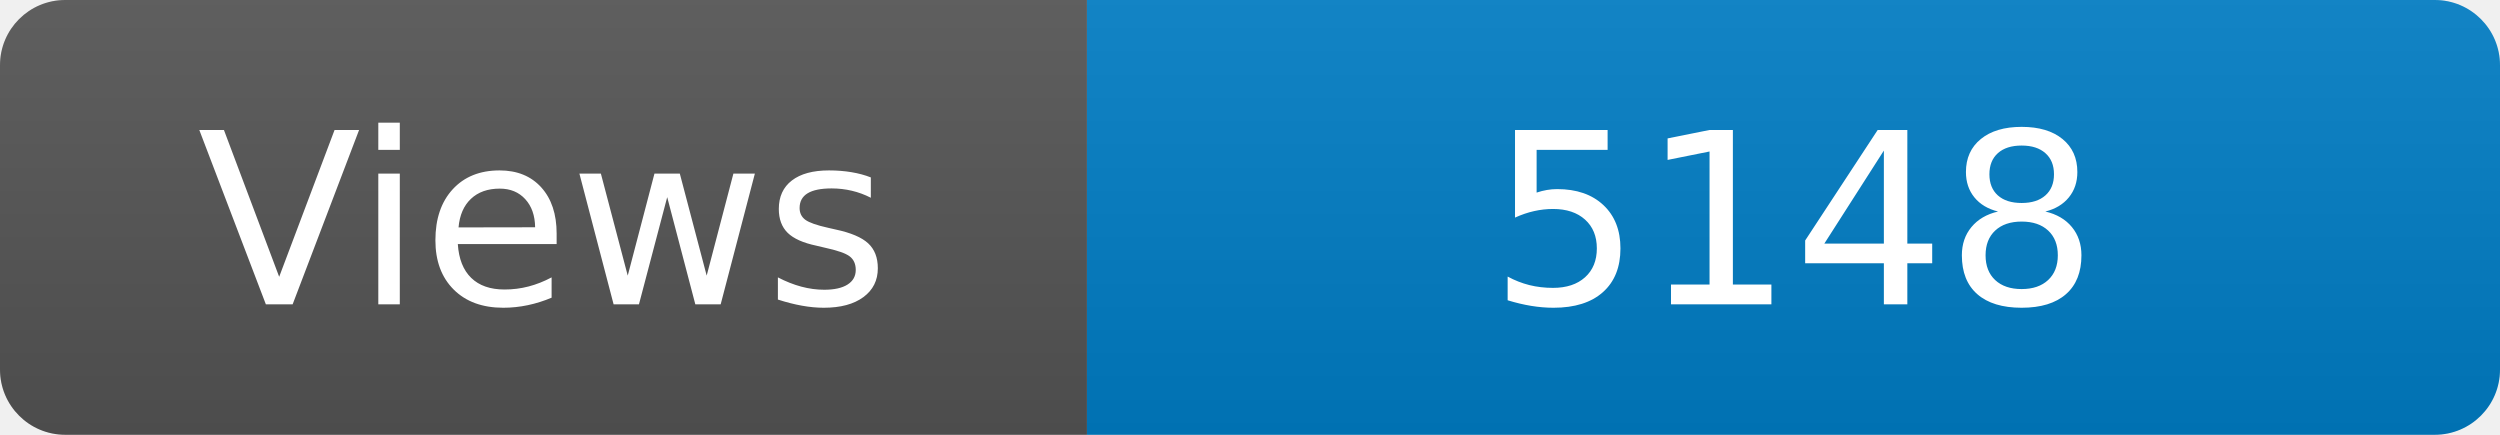
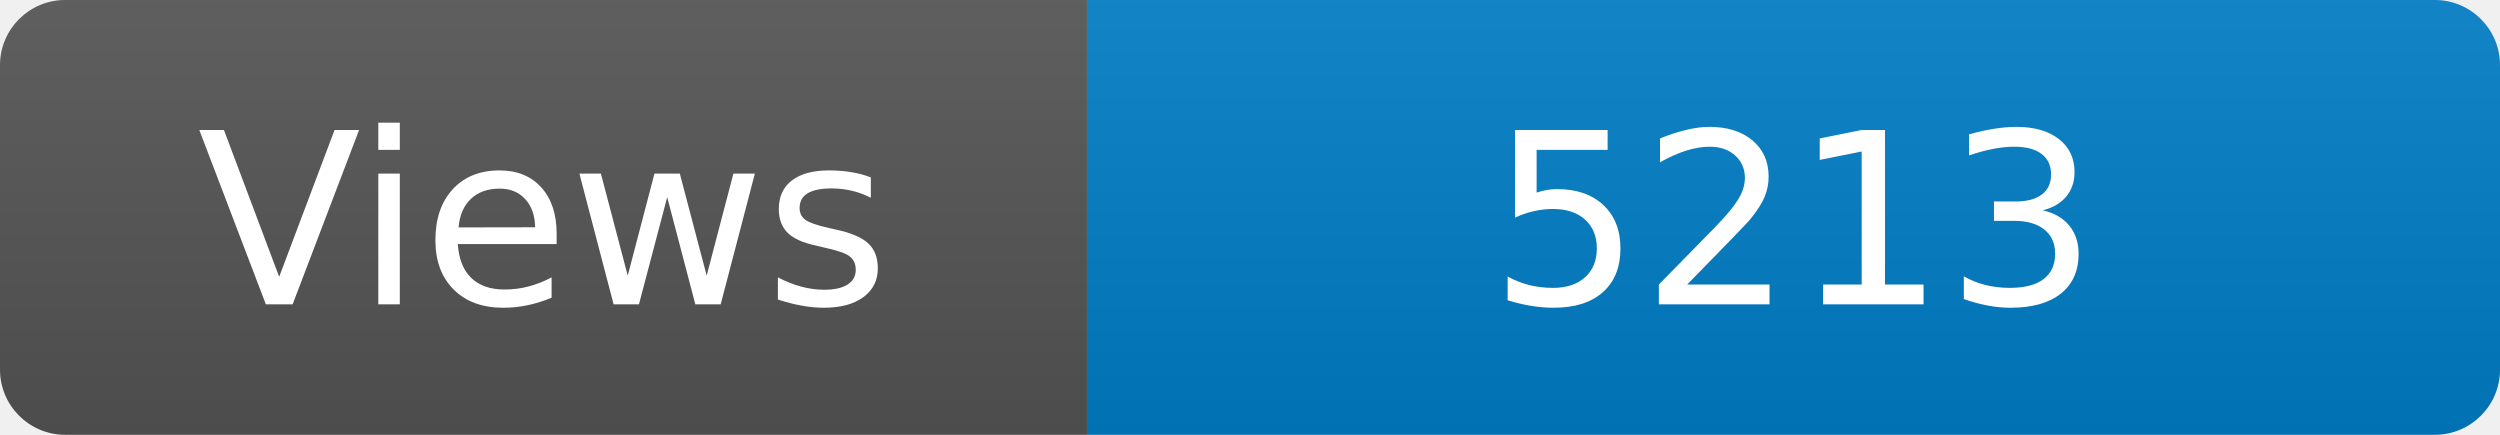
<svg xmlns="http://www.w3.org/2000/svg" width="115" height="20" role="img" aria-label="Maintained?: yes">
  <linearGradient id="s" x2="0" y2="100%">
    <stop offset="0" stop-color="#bbb" stop-opacity=".1" />
    <stop offset="1" stop-opacity=".1" />
  </linearGradient>
  <clipPath id="r">
    <rect width="115" height="20" rx="3" fill="#fff" />
  </clipPath>
  <g clip-path="url(#r)">
    <rect width="50" height="20" fill="#555" />
    <rect x="50" width="160" height="20" fill="#007ec6" />
    <rect width="115" height="20" fill="url(#s)" />
  </g>
  <g fill="#fff" text-anchor="middle" font-family="Verdana,Geneva,DejaVu Sans,sans-serif" font-size="110">
    <text x="250" y="140" transform="scale(.1)" fill="#fff">Views</text>
-     <text x="825" y="140" transform="scale(.1)" fill="#fff">5148</text>
+     <text x="825" y="140" transform="scale(.1)" fill="#fff">5213</text>
  </g>
</svg>
